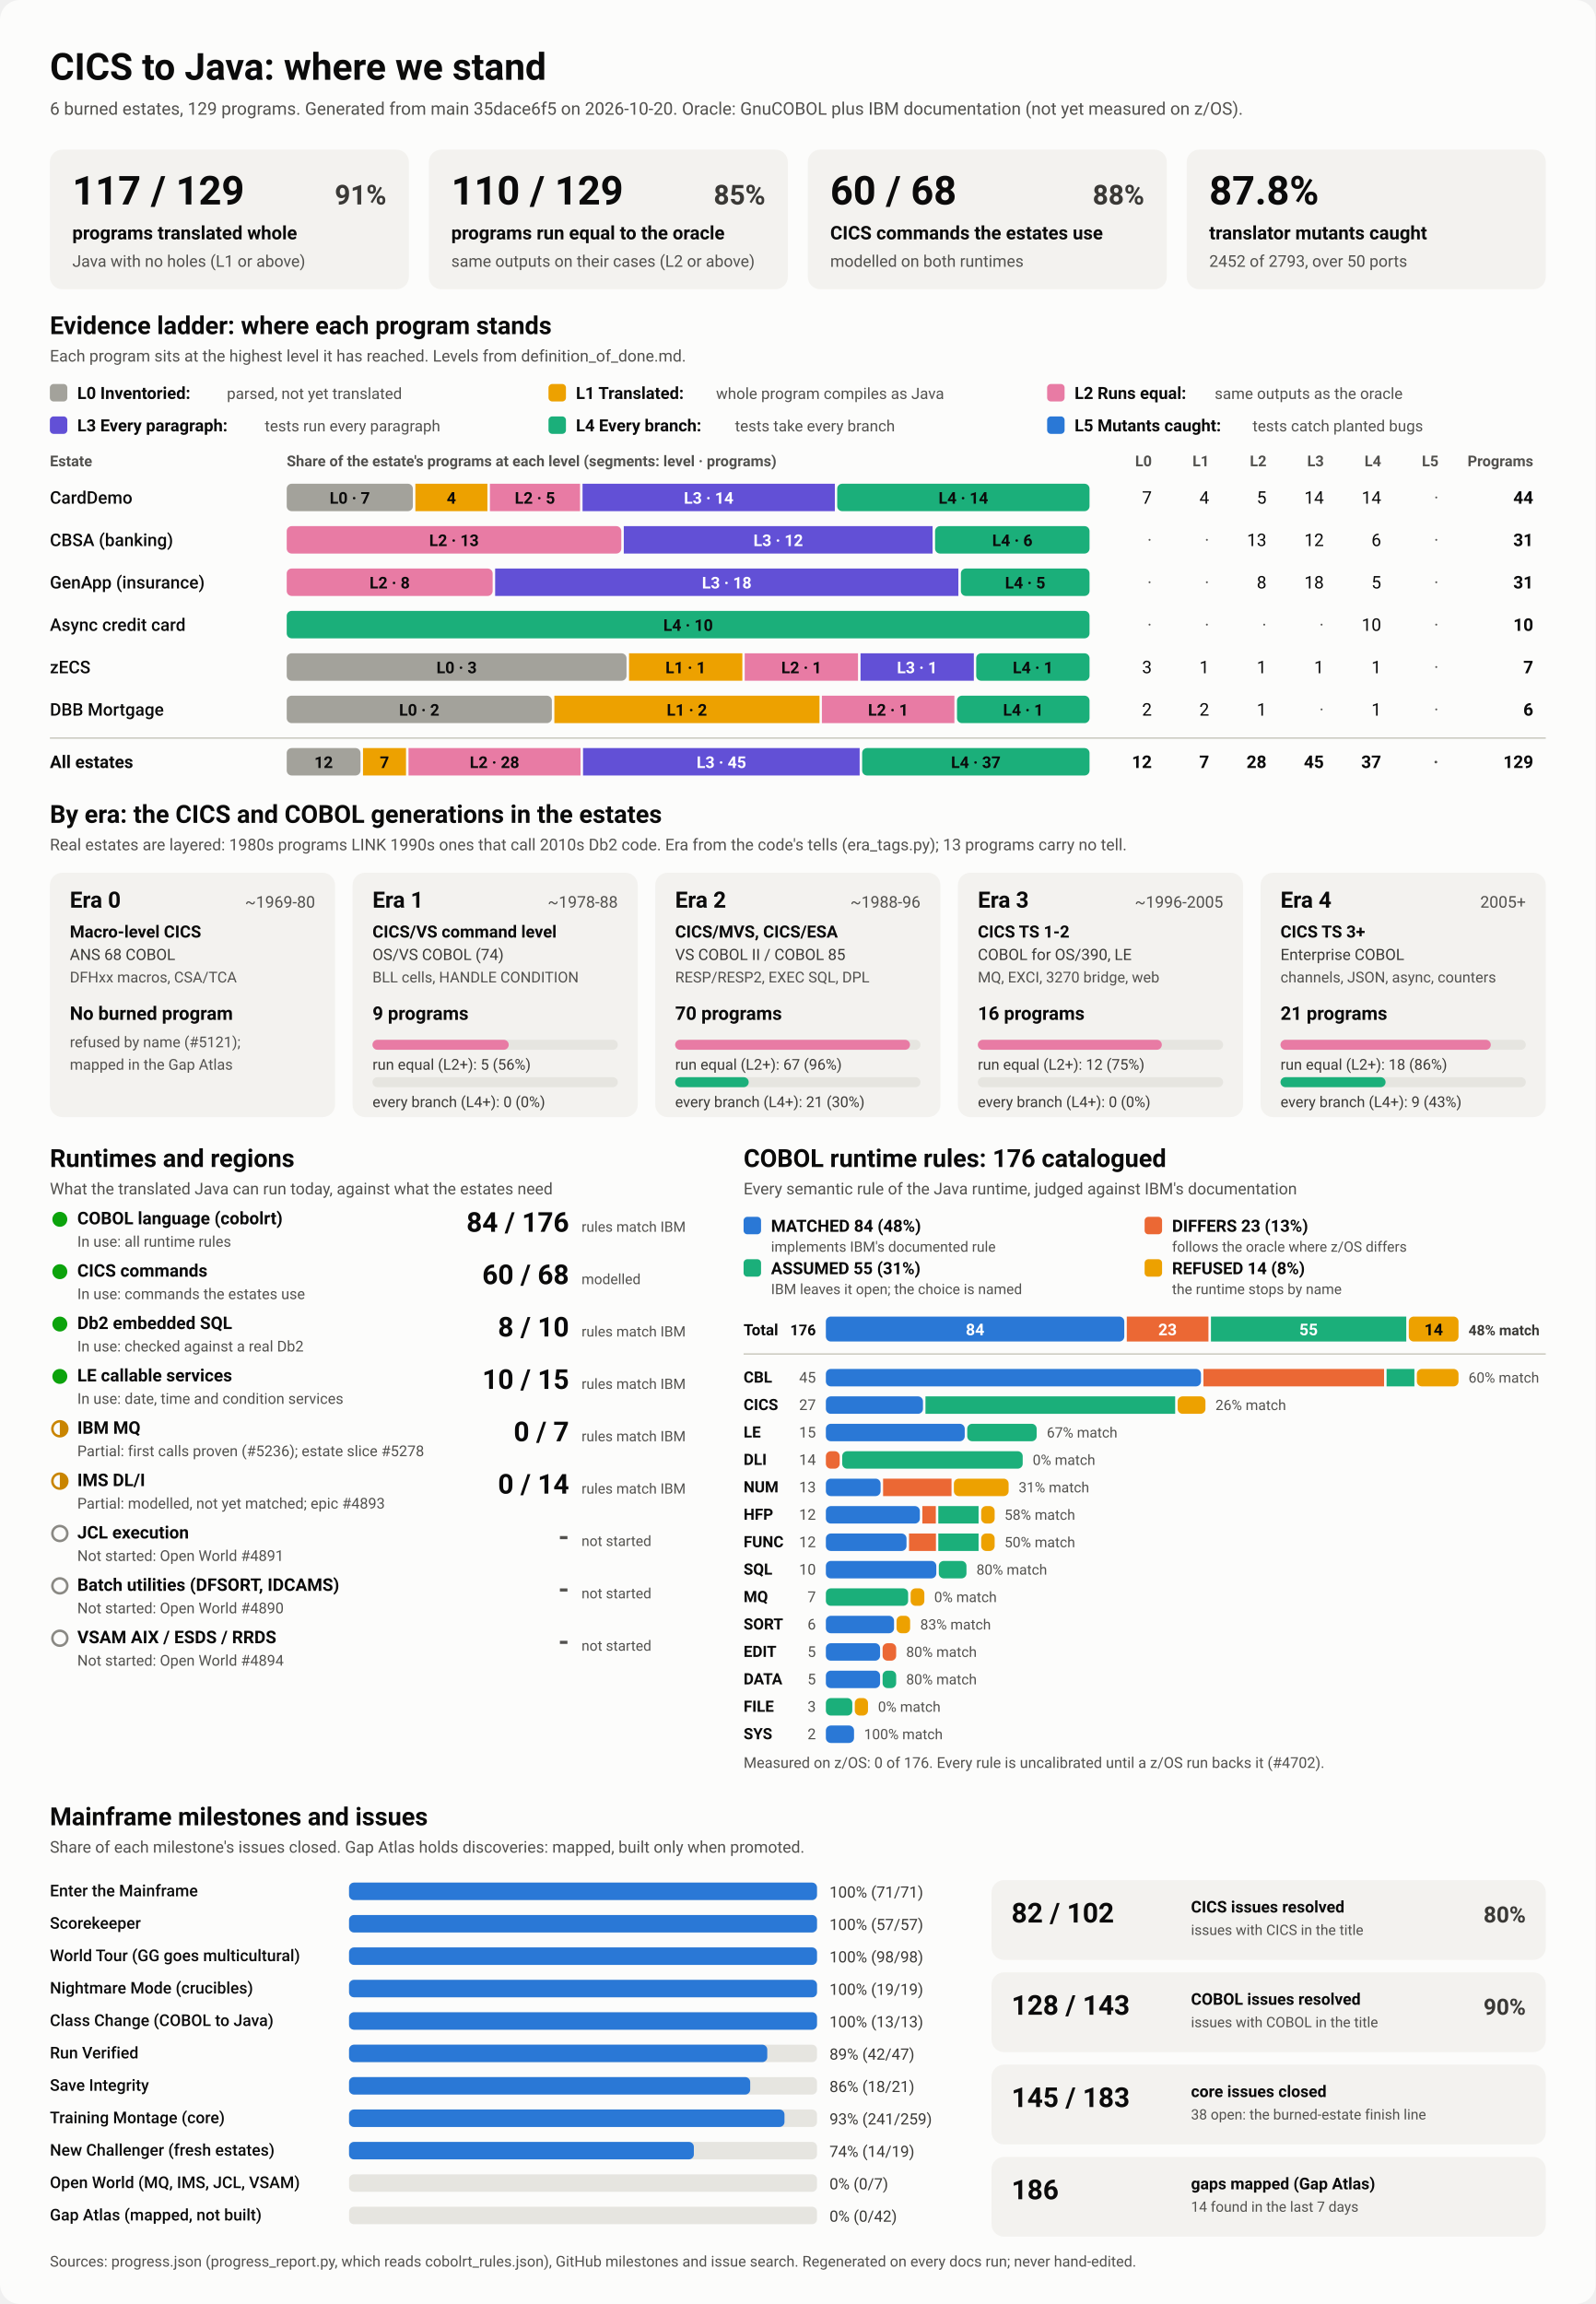
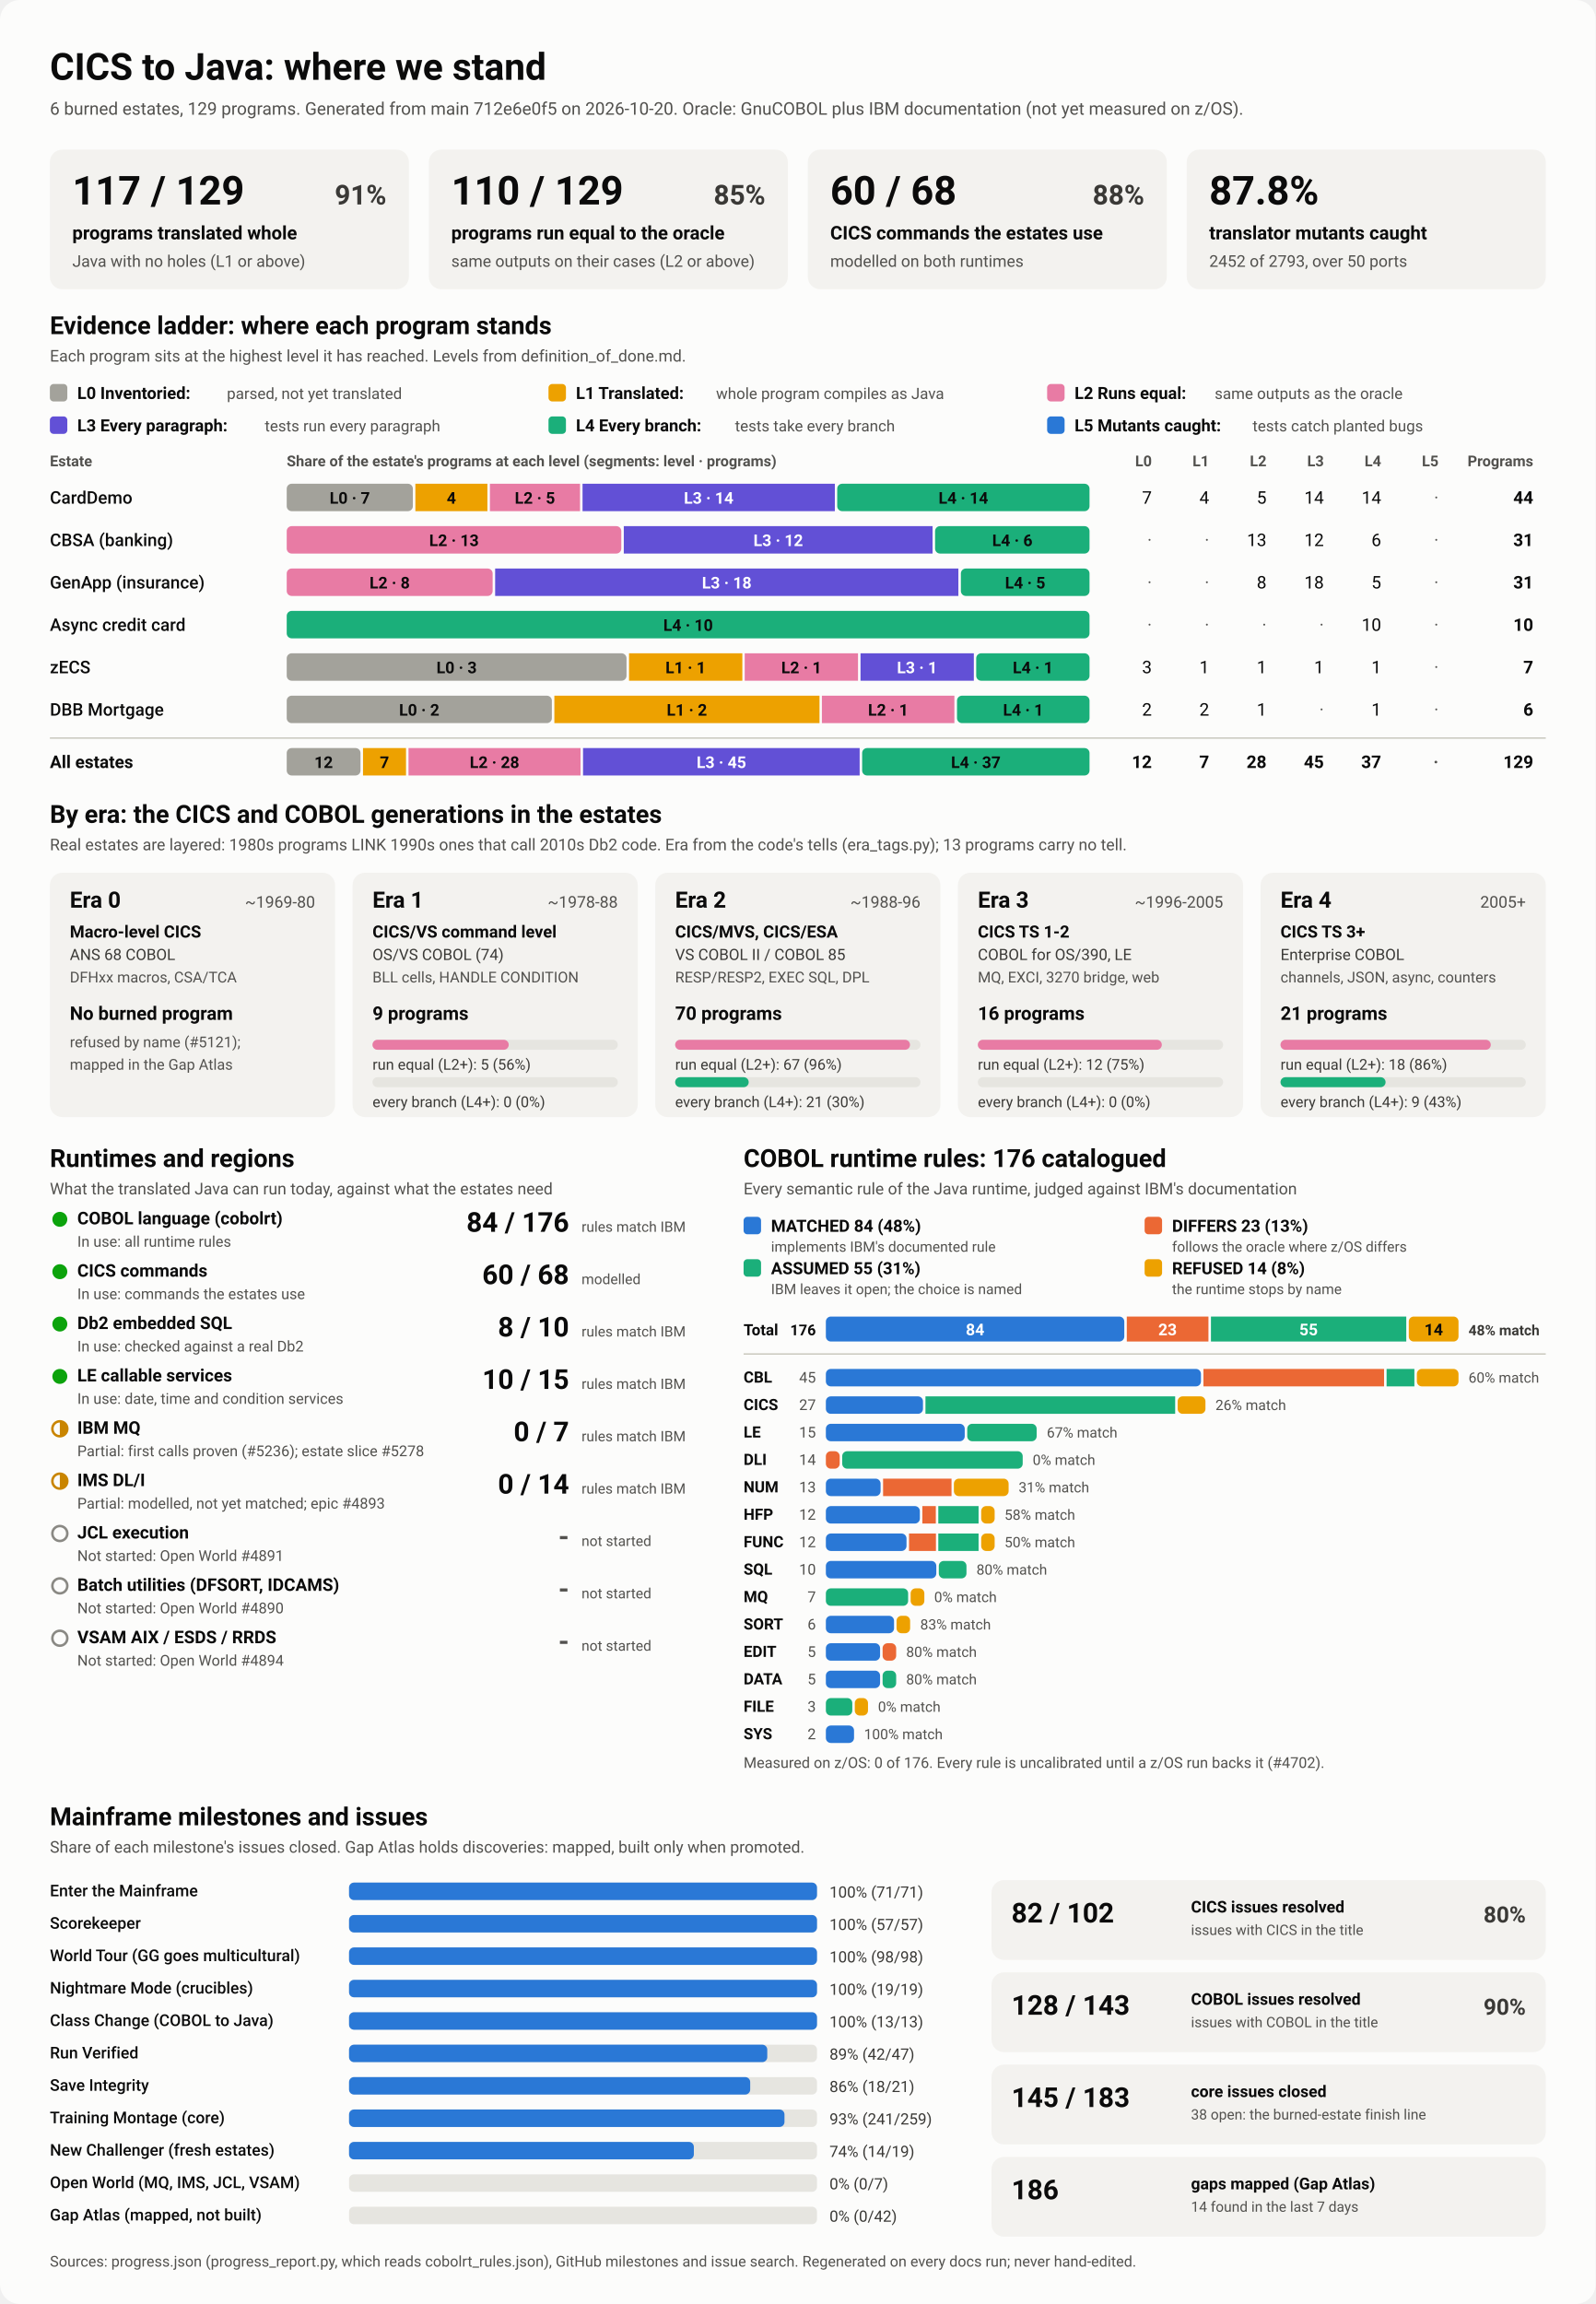
<svg xmlns="http://www.w3.org/2000/svg" viewBox="0 0 1280 1848" width="1280" height="1848" role="img" aria-labelledby="ttl">
  <style>
    svg { font-family: system-ui, -apple-system, 'Segoe UI', Roboto, Helvetica, Arial, sans-serif; }
    .bg { fill: #fcfcfb; }
    .card { fill: #f3f2ef; }
    .track { fill: #e6e5e0; }
    .rule { stroke: #c3c2b7; stroke-width: 1; }
    .t1 { fill: #0b0b0b; } .t2 { fill: #3a3936; } .t3 { fill: #52514e; }
    .on-dark { fill: #ffffff; } .on-light { fill: #0b0b0b; }
    .lv0 { fill: #a3a29b; } .lv1 { fill: #eda100; } .lv2 { fill: #e87ba4; } .lv3 { fill: #6250d6; } .lv4 { fill: #1baf7a; } .lv5 { fill: #2a78d6; } 
    .s0 { fill: #2a78d6; } .s1 { fill: #eb6834; } .s2 { fill: #1baf7a; } .s3 { fill: #eda100; } 
    .prog { fill: #2a78d6; }
    .st-good { fill: #0ca30c; } .st-warn { fill: none; stroke: #c98500; stroke-width: 2; }
    .st-warn-fill { fill: #c98500; } .st-none { fill: none; stroke: #8a8984; stroke-width: 2; }
    @media (prefers-color-scheme: dark) {
      .bg { fill: #1a1a19; } .card { fill: #242422; } .track { fill: #383835; } .rule { stroke: #52514e; }
      .t1 { fill: #f0efec; } .t2 { fill: #dddcd6; } .t3 { fill: #c3c2b7; }
      .on-light { fill: #0b0b0b; } .prog { fill: #3987e5; }
      .lv0 { fill: #6b6a64; } .lv1 { fill: #c98500; } .lv2 { fill: #d55181; } .lv3 { fill: #9085e9; } .lv4 { fill: #199e70; } .lv5 { fill: #3987e5; } 
      .s0 { fill: #3987e5; } .s1 { fill: #d95926; } .s2 { fill: #199e70; } .s3 { fill: #c98500; } 
    }
  </style>
  <rect class="bg" width="1280" height="1848" rx="16" />
  <text x="40.0" y="64.0" class="t1" font-size="30" font-weight="700" text-anchor="start">CICS to Java: where we stand</text>
-   <text x="40.0" y="92.0" class="t3" font-size="14" font-weight="400" text-anchor="start">6 burned estates, 129 programs. Generated from main 35dace6f5 on 2026-10-20. Oracle: GnuCOBOL plus IBM documentation (not yet measured on z/OS).</text>
+   <text x="40.0" y="92.0" class="t3" font-size="14" font-weight="400" text-anchor="start">6 burned estates, 129 programs. Generated from main 712e6e0f5 on 2026-10-20. Oracle: GnuCOBOL plus IBM documentation (not yet measured on z/OS).</text>
  <rect x="40.0" y="120.0" width="288.0" height="112.0" rx="10" class="card" />
  <text x="58.0" y="164.0" class="t1" font-size="32" font-weight="700" text-anchor="start">117 / 129</text>
  <text x="310.0" y="164.0" class="t2" font-size="22" font-weight="600" text-anchor="end">91%</text>
  <text x="58.0" y="192.0" class="t1" font-size="15" font-weight="600" text-anchor="start">programs translated whole</text>
  <text x="58.0" y="214.0" class="t3" font-size="13" font-weight="400" text-anchor="start">Java with no holes (L1 or above)</text>
  <rect x="344.0" y="120.0" width="288.0" height="112.0" rx="10" class="card" />
  <text x="362.0" y="164.0" class="t1" font-size="32" font-weight="700" text-anchor="start">110 / 129</text>
  <text x="614.0" y="164.0" class="t2" font-size="22" font-weight="600" text-anchor="end">85%</text>
  <text x="362.0" y="192.0" class="t1" font-size="15" font-weight="600" text-anchor="start">programs run equal to the oracle</text>
  <text x="362.0" y="214.0" class="t3" font-size="13" font-weight="400" text-anchor="start">same outputs on their cases (L2 or above)</text>
  <rect x="648.0" y="120.0" width="288.0" height="112.0" rx="10" class="card" />
  <text x="666.0" y="164.0" class="t1" font-size="32" font-weight="700" text-anchor="start">60 / 68</text>
  <text x="918.0" y="164.0" class="t2" font-size="22" font-weight="600" text-anchor="end">88%</text>
  <text x="666.0" y="192.0" class="t1" font-size="15" font-weight="600" text-anchor="start">CICS commands the estates use</text>
  <text x="666.0" y="214.0" class="t3" font-size="13" font-weight="400" text-anchor="start">modelled on both runtimes</text>
  <rect x="952.0" y="120.0" width="288.0" height="112.0" rx="10" class="card" />
  <text x="970.0" y="164.0" class="t1" font-size="32" font-weight="700" text-anchor="start">87.8%</text>
  <text x="970.0" y="192.0" class="t1" font-size="15" font-weight="600" text-anchor="start">translator mutants caught</text>
  <text x="970.0" y="214.0" class="t3" font-size="13" font-weight="400" text-anchor="start">2452 of 2793, over 50 ports</text>
  <text x="40.0" y="268.0" class="t1" font-size="20" font-weight="700" text-anchor="start">Evidence ladder: where each program stands</text>
  <text x="40.0" y="290.0" class="t3" font-size="13" font-weight="400" text-anchor="start">Each program sits at the highest level it has reached. Levels from definition_of_done.md.</text>
  <rect x="40.0" y="308.0" width="14.0" height="14.0" rx="3" class="lv0" />
  <text x="62.0" y="320.0" class="t1" font-size="13.5" font-weight="600" text-anchor="start">L0 Inventoried:</text>
  <text x="182.0" y="320.0" class="t3" font-size="12.5" font-weight="400" text-anchor="start">parsed, not yet translated</text>
  <rect x="440.0" y="308.0" width="14.0" height="14.0" rx="3" class="lv1" />
  <text x="462.0" y="320.0" class="t1" font-size="13.5" font-weight="600" text-anchor="start">L1 Translated:</text>
  <text x="574.4" y="320.0" class="t3" font-size="12.5" font-weight="400" text-anchor="start">whole program compiles as Java</text>
  <rect x="840.0" y="308.0" width="14.0" height="14.0" rx="3" class="lv2" />
  <text x="862.0" y="320.0" class="t1" font-size="13.5" font-weight="600" text-anchor="start">L2 Runs equal:</text>
  <text x="974.4" y="320.0" class="t3" font-size="12.5" font-weight="400" text-anchor="start">same outputs as the oracle</text>
  <rect x="40.0" y="334.0" width="14.0" height="14.0" rx="3" class="lv3" />
  <text x="62.0" y="346.0" class="t1" font-size="13.5" font-weight="600" text-anchor="start">L3 Every paragraph:</text>
  <text x="212.4" y="346.0" class="t3" font-size="12.5" font-weight="400" text-anchor="start">tests run every paragraph</text>
  <rect x="440.0" y="334.0" width="14.0" height="14.0" rx="3" class="lv4" />
  <text x="462.0" y="346.0" class="t1" font-size="13.5" font-weight="600" text-anchor="start">L4 Every branch:</text>
  <text x="589.6" y="346.0" class="t3" font-size="12.5" font-weight="400" text-anchor="start">tests take every branch</text>
  <rect x="840.0" y="334.0" width="14.0" height="14.0" rx="3" class="lv5" />
  <text x="862.0" y="346.0" class="t1" font-size="13.5" font-weight="600" text-anchor="start">L5 Mutants caught:</text>
  <text x="1004.8" y="346.0" class="t3" font-size="12.5" font-weight="400" text-anchor="start">tests catch planted bugs</text>
  <text x="40.0" y="374.0" class="t3" font-size="12" font-weight="600" text-anchor="start">Estate</text>
  <text x="230.0" y="374.0" class="t3" font-size="12" font-weight="600" text-anchor="start">Share of the estate's programs at each level (segments: level · programs)</text>
  <text x="924.0" y="374.0" class="t3" font-size="12" font-weight="600" text-anchor="end">L0</text>
  <text x="970.0" y="374.0" class="t3" font-size="12" font-weight="600" text-anchor="end">L1</text>
  <text x="1016.0" y="374.0" class="t3" font-size="12" font-weight="600" text-anchor="end">L2</text>
  <text x="1062.0" y="374.0" class="t3" font-size="12" font-weight="600" text-anchor="end">L3</text>
  <text x="1108.0" y="374.0" class="t3" font-size="12" font-weight="600" text-anchor="end">L4</text>
  <text x="1154.0" y="374.0" class="t3" font-size="12" font-weight="600" text-anchor="end">L5</text>
  <text x="1230.0" y="374.0" class="t3" font-size="12" font-weight="600" text-anchor="end">Programs</text>
  <text x="40.0" y="404.0" class="t1" font-size="14" font-weight="500" text-anchor="start">CardDemo</text>
  <rect x="230.0" y="388.0" width="101.2" height="22.0" rx="4" class="lv0" />
  <text x="280.6" y="404.0" class="on-light" font-size="13" font-weight="600" text-anchor="middle">L0 · 7</text>
  <rect x="333.2" y="388.0" width="57.8" height="22.0" rx="0" class="lv1" />
  <text x="362.1" y="404.0" class="on-light" font-size="13" font-weight="600" text-anchor="middle">4</text>
  <rect x="393.0" y="388.0" width="72.3" height="22.0" rx="0" class="lv2" />
  <text x="429.1" y="404.0" class="on-light" font-size="13" font-weight="600" text-anchor="middle">L2 · 5</text>
  <rect x="467.3" y="388.0" width="202.4" height="22.0" rx="0" class="lv3" />
  <text x="568.5" y="404.0" class="on-dark" font-size="13" font-weight="600" text-anchor="middle">L3 · 14</text>
  <rect x="671.6" y="388.0" width="202.4" height="22.0" rx="4" class="lv4" />
  <text x="772.8" y="404.0" class="on-light" font-size="13" font-weight="600" text-anchor="middle">L4 · 14</text>
  <text x="924.0" y="404.0" class="t1" font-size="14" font-weight="400" text-anchor="end">7</text>
  <text x="970.0" y="404.0" class="t1" font-size="14" font-weight="400" text-anchor="end">4</text>
  <text x="1016.0" y="404.0" class="t1" font-size="14" font-weight="400" text-anchor="end">5</text>
  <text x="1062.0" y="404.0" class="t1" font-size="14" font-weight="400" text-anchor="end">14</text>
  <text x="1108.0" y="404.0" class="t1" font-size="14" font-weight="400" text-anchor="end">14</text>
  <text x="1154.0" y="404.0" class="t3" font-size="14" font-weight="400" text-anchor="end">·</text>
  <text x="1230.0" y="404.0" class="t1" font-size="14" font-weight="700" text-anchor="end">44</text>
  <text x="40.0" y="438.0" class="t1" font-size="14" font-weight="500" text-anchor="start">CBSA (banking)</text>
  <rect x="230.0" y="422.0" width="268.4" height="22.0" rx="4" class="lv2" />
  <text x="364.2" y="438.0" class="on-light" font-size="13" font-weight="600" text-anchor="middle">L2 · 13</text>
  <rect x="500.4" y="422.0" width="247.7" height="22.0" rx="0" class="lv3" />
  <text x="624.3" y="438.0" class="on-dark" font-size="13" font-weight="600" text-anchor="middle">L3 · 12</text>
  <rect x="750.1" y="422.0" width="123.9" height="22.0" rx="4" class="lv4" />
  <text x="812.1" y="438.0" class="on-light" font-size="13" font-weight="600" text-anchor="middle">L4 · 6</text>
  <text x="924.0" y="438.0" class="t3" font-size="14" font-weight="400" text-anchor="end">·</text>
  <text x="970.0" y="438.0" class="t3" font-size="14" font-weight="400" text-anchor="end">·</text>
  <text x="1016.0" y="438.0" class="t1" font-size="14" font-weight="400" text-anchor="end">13</text>
  <text x="1062.0" y="438.0" class="t1" font-size="14" font-weight="400" text-anchor="end">12</text>
  <text x="1108.0" y="438.0" class="t1" font-size="14" font-weight="400" text-anchor="end">6</text>
  <text x="1154.0" y="438.0" class="t3" font-size="14" font-weight="400" text-anchor="end">·</text>
  <text x="1230.0" y="438.0" class="t1" font-size="14" font-weight="700" text-anchor="end">31</text>
  <text x="40.0" y="472.0" class="t1" font-size="14" font-weight="500" text-anchor="start">GenApp (insurance)</text>
  <rect x="230.0" y="456.0" width="165.2" height="22.0" rx="4" class="lv2" />
  <text x="312.6" y="472.0" class="on-light" font-size="13" font-weight="600" text-anchor="middle">L2 · 8</text>
  <rect x="397.2" y="456.0" width="371.6" height="22.0" rx="0" class="lv3" />
  <text x="583.0" y="472.0" class="on-dark" font-size="13" font-weight="600" text-anchor="middle">L3 · 18</text>
  <rect x="770.8" y="456.0" width="103.2" height="22.0" rx="4" class="lv4" />
  <text x="822.4" y="472.0" class="on-light" font-size="13" font-weight="600" text-anchor="middle">L4 · 5</text>
  <text x="924.0" y="472.0" class="t3" font-size="14" font-weight="400" text-anchor="end">·</text>
  <text x="970.0" y="472.0" class="t3" font-size="14" font-weight="400" text-anchor="end">·</text>
  <text x="1016.0" y="472.0" class="t1" font-size="14" font-weight="400" text-anchor="end">8</text>
  <text x="1062.0" y="472.0" class="t1" font-size="14" font-weight="400" text-anchor="end">18</text>
  <text x="1108.0" y="472.0" class="t1" font-size="14" font-weight="400" text-anchor="end">5</text>
  <text x="1154.0" y="472.0" class="t3" font-size="14" font-weight="400" text-anchor="end">·</text>
  <text x="1230.0" y="472.0" class="t1" font-size="14" font-weight="700" text-anchor="end">31</text>
  <text x="40.0" y="506.0" class="t1" font-size="14" font-weight="500" text-anchor="start">Async credit card</text>
  <rect x="230.0" y="490.0" width="644.0" height="22.0" rx="4" class="lv4" />
  <text x="552.0" y="506.0" class="on-light" font-size="13" font-weight="600" text-anchor="middle">L4 · 10</text>
  <text x="924.0" y="506.0" class="t3" font-size="14" font-weight="400" text-anchor="end">·</text>
  <text x="970.0" y="506.0" class="t3" font-size="14" font-weight="400" text-anchor="end">·</text>
  <text x="1016.0" y="506.0" class="t3" font-size="14" font-weight="400" text-anchor="end">·</text>
  <text x="1062.0" y="506.0" class="t3" font-size="14" font-weight="400" text-anchor="end">·</text>
  <text x="1108.0" y="506.0" class="t1" font-size="14" font-weight="400" text-anchor="end">10</text>
  <text x="1154.0" y="506.0" class="t3" font-size="14" font-weight="400" text-anchor="end">·</text>
  <text x="1230.0" y="506.0" class="t1" font-size="14" font-weight="700" text-anchor="end">10</text>
  <text x="40.0" y="540.0" class="t1" font-size="14" font-weight="500" text-anchor="start">zECS</text>
  <rect x="230.0" y="524.0" width="272.6" height="22.0" rx="4" class="lv0" />
  <text x="366.3" y="540.0" class="on-light" font-size="13" font-weight="600" text-anchor="middle">L0 · 3</text>
  <rect x="504.6" y="524.0" width="90.9" height="22.0" rx="0" class="lv1" />
  <text x="550.0" y="540.0" class="on-light" font-size="13" font-weight="600" text-anchor="middle">L1 · 1</text>
  <rect x="597.4" y="524.0" width="90.9" height="22.0" rx="0" class="lv2" />
  <text x="642.9" y="540.0" class="on-light" font-size="13" font-weight="600" text-anchor="middle">L2 · 1</text>
  <rect x="690.3" y="524.0" width="90.9" height="22.0" rx="0" class="lv3" />
  <text x="735.7" y="540.0" class="on-dark" font-size="13" font-weight="600" text-anchor="middle">L3 · 1</text>
  <rect x="783.1" y="524.0" width="90.9" height="22.0" rx="4" class="lv4" />
  <text x="828.6" y="540.0" class="on-light" font-size="13" font-weight="600" text-anchor="middle">L4 · 1</text>
  <text x="924.0" y="540.0" class="t1" font-size="14" font-weight="400" text-anchor="end">3</text>
  <text x="970.0" y="540.0" class="t1" font-size="14" font-weight="400" text-anchor="end">1</text>
  <text x="1016.0" y="540.0" class="t1" font-size="14" font-weight="400" text-anchor="end">1</text>
  <text x="1062.0" y="540.0" class="t1" font-size="14" font-weight="400" text-anchor="end">1</text>
  <text x="1108.0" y="540.0" class="t1" font-size="14" font-weight="400" text-anchor="end">1</text>
  <text x="1154.0" y="540.0" class="t3" font-size="14" font-weight="400" text-anchor="end">·</text>
  <text x="1230.0" y="540.0" class="t1" font-size="14" font-weight="700" text-anchor="end">7</text>
  <text x="40.0" y="574.0" class="t1" font-size="14" font-weight="500" text-anchor="start">DBB Mortgage</text>
  <rect x="230.0" y="558.0" width="212.7" height="22.0" rx="4" class="lv0" />
  <text x="336.3" y="574.0" class="on-light" font-size="13" font-weight="600" text-anchor="middle">L0 · 2</text>
  <rect x="444.7" y="558.0" width="212.7" height="22.0" rx="0" class="lv1" />
  <text x="551.0" y="574.0" class="on-light" font-size="13" font-weight="600" text-anchor="middle">L1 · 2</text>
  <rect x="659.3" y="558.0" width="106.3" height="22.0" rx="0" class="lv2" />
  <text x="712.5" y="574.0" class="on-light" font-size="13" font-weight="600" text-anchor="middle">L2 · 1</text>
  <rect x="767.7" y="558.0" width="106.3" height="22.0" rx="4" class="lv4" />
  <text x="820.8" y="574.0" class="on-light" font-size="13" font-weight="600" text-anchor="middle">L4 · 1</text>
  <text x="924.0" y="574.0" class="t1" font-size="14" font-weight="400" text-anchor="end">2</text>
  <text x="970.0" y="574.0" class="t1" font-size="14" font-weight="400" text-anchor="end">2</text>
  <text x="1016.0" y="574.0" class="t1" font-size="14" font-weight="400" text-anchor="end">1</text>
  <text x="1062.0" y="574.0" class="t3" font-size="14" font-weight="400" text-anchor="end">·</text>
  <text x="1108.0" y="574.0" class="t1" font-size="14" font-weight="400" text-anchor="end">1</text>
  <text x="1154.0" y="574.0" class="t3" font-size="14" font-weight="400" text-anchor="end">·</text>
  <text x="1230.0" y="574.0" class="t1" font-size="14" font-weight="700" text-anchor="end">6</text>
  <line x1="40" x2="1240" y1="592" y2="592" class="rule" />
  <text x="40.0" y="616.0" class="t1" font-size="14" font-weight="700" text-anchor="start">All estates</text>
  <rect x="230.0" y="600.0" width="59.2" height="22.0" rx="4" class="lv0" />
  <text x="259.6" y="616.0" class="on-light" font-size="13" font-weight="600" text-anchor="middle">12</text>
  <rect x="291.2" y="600.0" width="34.5" height="22.0" rx="0" class="lv1" />
  <text x="308.4" y="616.0" class="on-light" font-size="13" font-weight="600" text-anchor="middle">7</text>
  <rect x="327.7" y="600.0" width="138.0" height="22.0" rx="0" class="lv2" />
  <text x="396.7" y="616.0" class="on-light" font-size="13" font-weight="600" text-anchor="middle">L2 · 28</text>
  <rect x="467.7" y="600.0" width="221.9" height="22.0" rx="0" class="lv3" />
  <text x="578.7" y="616.0" class="on-dark" font-size="13" font-weight="600" text-anchor="middle">L3 · 45</text>
  <rect x="691.6" y="600.0" width="182.4" height="22.0" rx="4" class="lv4" />
  <text x="782.8" y="616.0" class="on-light" font-size="13" font-weight="600" text-anchor="middle">L4 · 37</text>
  <text x="924.0" y="616.0" class="t1" font-size="14" font-weight="700" text-anchor="end">12</text>
  <text x="970.0" y="616.0" class="t1" font-size="14" font-weight="700" text-anchor="end">7</text>
  <text x="1016.0" y="616.0" class="t1" font-size="14" font-weight="700" text-anchor="end">28</text>
  <text x="1062.0" y="616.0" class="t1" font-size="14" font-weight="700" text-anchor="end">45</text>
  <text x="1108.0" y="616.0" class="t1" font-size="14" font-weight="700" text-anchor="end">37</text>
  <text x="1154.0" y="616.0" class="t3" font-size="14" font-weight="700" text-anchor="end">·</text>
  <text x="1230.0" y="616.0" class="t1" font-size="14" font-weight="700" text-anchor="end">129</text>
  <text x="40.0" y="660.0" class="t1" font-size="20" font-weight="700" text-anchor="start">By era: the CICS and COBOL generations in the estates</text>
  <text x="40.0" y="682.0" class="t3" font-size="13" font-weight="400" text-anchor="start">Real estates are layered: 1980s programs LINK 1990s ones that call 2010s Db2 code. Era from the code's tells (era_tags.py); 13 programs carry no tell.</text>
  <rect x="40.0" y="700.0" width="228.8" height="196.0" rx="10" class="card" />
  <text x="56.0" y="728.0" class="t1" font-size="18" font-weight="700" text-anchor="start">Era 0</text>
  <text x="252.8" y="728.0" class="t3" font-size="13" font-weight="400" text-anchor="end">~1969-80</text>
  <text x="56.0" y="752.0" class="t1" font-size="13.5" font-weight="600" text-anchor="start">Macro-level CICS</text>
  <text x="56.0" y="770.0" class="t2" font-size="12.5" font-weight="400" text-anchor="start">ANS 68 COBOL</text>
  <text x="56.0" y="788.0" class="t3" font-size="12" font-weight="400" text-anchor="start">DFHxx macros, CSA/TCA</text>
  <text x="56.0" y="818.0" class="t1" font-size="15" font-weight="700" text-anchor="start">No burned program</text>
  <text x="56.0" y="840.0" class="t3" font-size="12" font-weight="400" text-anchor="start">refused by name (#5121);</text>
  <text x="56.0" y="858.0" class="t3" font-size="12" font-weight="400" text-anchor="start">mapped in the Gap Atlas</text>
  <rect x="282.8" y="700.0" width="228.8" height="196.0" rx="10" class="card" />
  <text x="298.8" y="728.0" class="t1" font-size="18" font-weight="700" text-anchor="start">Era 1</text>
  <text x="495.6" y="728.0" class="t3" font-size="13" font-weight="400" text-anchor="end">~1978-88</text>
  <text x="298.8" y="752.0" class="t1" font-size="13.5" font-weight="600" text-anchor="start">CICS/VS command level</text>
  <text x="298.8" y="770.0" class="t2" font-size="12.5" font-weight="400" text-anchor="start">OS/VS COBOL (74)</text>
  <text x="298.8" y="788.0" class="t3" font-size="12" font-weight="400" text-anchor="start">BLL cells, HANDLE CONDITION</text>
  <text x="298.8" y="818.0" class="t1" font-size="15" font-weight="700" text-anchor="start">9 programs</text>
  <rect x="298.8" y="834.0" width="196.8" height="8.0" rx="4" class="track" />
  <rect x="298.8" y="834.0" width="109.3" height="8.0" rx="4" class="lv2" />
  <text x="298.8" y="858.0" class="t2" font-size="12" font-weight="400" text-anchor="start">run equal (L2+): 5 (56%)</text>
  <rect x="298.8" y="864.0" width="196.8" height="8.0" rx="4" class="track" />
  <text x="298.8" y="888.0" class="t2" font-size="12" font-weight="400" text-anchor="start">every branch (L4+): 0 (0%)</text>
  <rect x="525.6" y="700.0" width="228.8" height="196.0" rx="10" class="card" />
  <text x="541.6" y="728.0" class="t1" font-size="18" font-weight="700" text-anchor="start">Era 2</text>
  <text x="738.4" y="728.0" class="t3" font-size="13" font-weight="400" text-anchor="end">~1988-96</text>
  <text x="541.6" y="752.0" class="t1" font-size="13.5" font-weight="600" text-anchor="start">CICS/MVS, CICS/ESA</text>
  <text x="541.6" y="770.0" class="t2" font-size="12.5" font-weight="400" text-anchor="start">VS COBOL II / COBOL 85</text>
  <text x="541.6" y="788.0" class="t3" font-size="12" font-weight="400" text-anchor="start">RESP/RESP2, EXEC SQL, DPL</text>
  <text x="541.6" y="818.0" class="t1" font-size="15" font-weight="700" text-anchor="start">70 programs</text>
  <rect x="541.6" y="834.0" width="196.8" height="8.0" rx="4" class="track" />
  <rect x="541.6" y="834.0" width="188.4" height="8.0" rx="4" class="lv2" />
  <text x="541.6" y="858.0" class="t2" font-size="12" font-weight="400" text-anchor="start">run equal (L2+): 67 (96%)</text>
  <rect x="541.6" y="864.0" width="196.8" height="8.0" rx="4" class="track" />
  <rect x="541.6" y="864.0" width="59.0" height="8.0" rx="4" class="lv4" />
  <text x="541.6" y="888.0" class="t2" font-size="12" font-weight="400" text-anchor="start">every branch (L4+): 21 (30%)</text>
  <rect x="768.4" y="700.0" width="228.8" height="196.0" rx="10" class="card" />
  <text x="784.4" y="728.0" class="t1" font-size="18" font-weight="700" text-anchor="start">Era 3</text>
  <text x="981.2" y="728.0" class="t3" font-size="13" font-weight="400" text-anchor="end">~1996-2005</text>
  <text x="784.4" y="752.0" class="t1" font-size="13.5" font-weight="600" text-anchor="start">CICS TS 1-2</text>
  <text x="784.4" y="770.0" class="t2" font-size="12.5" font-weight="400" text-anchor="start">COBOL for OS/390, LE</text>
  <text x="784.4" y="788.0" class="t3" font-size="12" font-weight="400" text-anchor="start">MQ, EXCI, 3270 bridge, web</text>
  <text x="784.4" y="818.0" class="t1" font-size="15" font-weight="700" text-anchor="start">16 programs</text>
  <rect x="784.4" y="834.0" width="196.8" height="8.0" rx="4" class="track" />
  <rect x="784.4" y="834.0" width="147.6" height="8.0" rx="4" class="lv2" />
  <text x="784.4" y="858.0" class="t2" font-size="12" font-weight="400" text-anchor="start">run equal (L2+): 12 (75%)</text>
  <rect x="784.4" y="864.0" width="196.8" height="8.0" rx="4" class="track" />
  <text x="784.4" y="888.0" class="t2" font-size="12" font-weight="400" text-anchor="start">every branch (L4+): 0 (0%)</text>
  <rect x="1011.2" y="700.0" width="228.8" height="196.0" rx="10" class="card" />
  <text x="1027.2" y="728.0" class="t1" font-size="18" font-weight="700" text-anchor="start">Era 4</text>
  <text x="1224.0" y="728.0" class="t3" font-size="13" font-weight="400" text-anchor="end">2005+</text>
  <text x="1027.2" y="752.0" class="t1" font-size="13.5" font-weight="600" text-anchor="start">CICS TS 3+</text>
  <text x="1027.2" y="770.0" class="t2" font-size="12.5" font-weight="400" text-anchor="start">Enterprise COBOL</text>
  <text x="1027.2" y="788.0" class="t3" font-size="12" font-weight="400" text-anchor="start">channels, JSON, async, counters</text>
  <text x="1027.2" y="818.0" class="t1" font-size="15" font-weight="700" text-anchor="start">21 programs</text>
  <rect x="1027.2" y="834.0" width="196.8" height="8.0" rx="4" class="track" />
  <rect x="1027.2" y="834.0" width="168.7" height="8.0" rx="4" class="lv2" />
  <text x="1027.2" y="858.0" class="t2" font-size="12" font-weight="400" text-anchor="start">run equal (L2+): 18 (86%)</text>
  <rect x="1027.2" y="864.0" width="196.8" height="8.0" rx="4" class="track" />
  <rect x="1027.2" y="864.0" width="84.3" height="8.0" rx="4" class="lv4" />
  <text x="1027.2" y="888.0" class="t2" font-size="12" font-weight="400" text-anchor="start">every branch (L4+): 9 (43%)</text>
  <text x="40.0" y="936.0" class="t1" font-size="20" font-weight="700" text-anchor="start">Runtimes and regions</text>
  <text x="40.0" y="958.0" class="t3" font-size="13" font-weight="400" text-anchor="start">What the translated Java can run today, against what the estates need</text>
  <circle cx="48" cy="978" r="6" class="st-good" />
  <text x="62.0" y="982.0" class="t1" font-size="14" font-weight="600" text-anchor="start">COBOL language (cobolrt)</text>
  <text x="62.0" y="1000.0" class="t3" font-size="12" font-weight="400" text-anchor="start">In use: all runtime rules</text>
  <text x="456.5" y="988.0" class="t1" font-size="22" font-weight="700" text-anchor="end">84 / 176</text>
  <text x="466.5" y="988.0" class="t3" font-size="11.5" font-weight="400" text-anchor="start">rules match IBM</text>
  <circle cx="48" cy="1020" r="6" class="st-good" />
  <text x="62.0" y="1024.0" class="t1" font-size="14" font-weight="600" text-anchor="start">CICS commands</text>
  <text x="62.0" y="1042.0" class="t3" font-size="12" font-weight="400" text-anchor="start">In use: commands the estates use</text>
  <text x="456.5" y="1030.0" class="t1" font-size="22" font-weight="700" text-anchor="end">60 / 68</text>
  <text x="466.5" y="1030.0" class="t3" font-size="11.5" font-weight="400" text-anchor="start">modelled</text>
  <circle cx="48" cy="1062" r="6" class="st-good" />
  <text x="62.0" y="1066.0" class="t1" font-size="14" font-weight="600" text-anchor="start">Db2 embedded SQL</text>
  <text x="62.0" y="1084.0" class="t3" font-size="12" font-weight="400" text-anchor="start">In use: checked against a real Db2</text>
  <text x="456.5" y="1072.0" class="t1" font-size="22" font-weight="700" text-anchor="end">8 / 10</text>
  <text x="466.5" y="1072.0" class="t3" font-size="11.5" font-weight="400" text-anchor="start">rules match IBM</text>
  <circle cx="48" cy="1104" r="6" class="st-good" />
  <text x="62.0" y="1108.0" class="t1" font-size="14" font-weight="600" text-anchor="start">LE callable services</text>
  <text x="62.0" y="1126.0" class="t3" font-size="12" font-weight="400" text-anchor="start">In use: date, time and condition services</text>
  <text x="456.5" y="1114.0" class="t1" font-size="22" font-weight="700" text-anchor="end">10 / 15</text>
  <text x="466.5" y="1114.0" class="t3" font-size="11.5" font-weight="400" text-anchor="start">rules match IBM</text>
  <circle cx="48" cy="1146" r="6" class="st-warn" />
  <path d="M 48 1140 A 6 6 0 0 1 48 1152 Z" class="st-warn-fill" />
  <text x="62.0" y="1150.0" class="t1" font-size="14" font-weight="600" text-anchor="start">IBM MQ</text>
  <text x="62.0" y="1168.0" class="t3" font-size="12" font-weight="400" text-anchor="start">Partial: first calls proven (#5236); estate slice #5278</text>
  <text x="456.5" y="1156.0" class="t1" font-size="22" font-weight="700" text-anchor="end">0 / 7</text>
  <text x="466.5" y="1156.0" class="t3" font-size="11.5" font-weight="400" text-anchor="start">rules match IBM</text>
  <circle cx="48" cy="1188" r="6" class="st-warn" />
  <path d="M 48 1182 A 6 6 0 0 1 48 1194 Z" class="st-warn-fill" />
  <text x="62.0" y="1192.0" class="t1" font-size="14" font-weight="600" text-anchor="start">IMS DL/I</text>
  <text x="62.0" y="1210.0" class="t3" font-size="12" font-weight="400" text-anchor="start">Partial: modelled, not yet matched; epic #4893</text>
  <text x="456.5" y="1198.0" class="t1" font-size="22" font-weight="700" text-anchor="end">0 / 14</text>
  <text x="466.5" y="1198.0" class="t3" font-size="11.5" font-weight="400" text-anchor="start">rules match IBM</text>
  <circle cx="48" cy="1230" r="6" class="st-none" />
  <text x="62.0" y="1234.0" class="t1" font-size="14" font-weight="600" text-anchor="start">JCL execution</text>
  <text x="62.0" y="1252.0" class="t3" font-size="12" font-weight="400" text-anchor="start">Not started: Open World #4891</text>
  <text x="456.5" y="1240.0" class="t3" font-size="22" font-weight="700" text-anchor="end">-</text>
  <text x="466.5" y="1240.0" class="t3" font-size="11.5" font-weight="400" text-anchor="start">not started</text>
  <circle cx="48" cy="1272" r="6" class="st-none" />
  <text x="62.0" y="1276.0" class="t1" font-size="14" font-weight="600" text-anchor="start">Batch utilities (DFSORT, IDCAMS)</text>
  <text x="62.0" y="1294.0" class="t3" font-size="12" font-weight="400" text-anchor="start">Not started: Open World #4890</text>
  <text x="456.5" y="1282.0" class="t3" font-size="22" font-weight="700" text-anchor="end">-</text>
  <text x="466.5" y="1282.0" class="t3" font-size="11.5" font-weight="400" text-anchor="start">not started</text>
  <circle cx="48" cy="1314" r="6" class="st-none" />
  <text x="62.0" y="1318.0" class="t1" font-size="14" font-weight="600" text-anchor="start">VSAM AIX / ESDS / RRDS</text>
  <text x="62.0" y="1336.0" class="t3" font-size="12" font-weight="400" text-anchor="start">Not started: Open World #4894</text>
  <text x="456.5" y="1324.0" class="t3" font-size="22" font-weight="700" text-anchor="end">-</text>
  <text x="466.5" y="1324.0" class="t3" font-size="11.5" font-weight="400" text-anchor="start">not started</text>
  <text x="596.5" y="936.0" class="t1" font-size="20" font-weight="700" text-anchor="start">COBOL runtime rules: 176 catalogued</text>
  <text x="596.5" y="958.0" class="t3" font-size="13" font-weight="400" text-anchor="start">Every semantic rule of the Java runtime, judged against IBM's documentation</text>
  <rect x="596.5" y="976.0" width="14.0" height="14.0" rx="3" class="s0" />
  <text x="618.5" y="988.0" class="t1" font-size="13.5" font-weight="600" text-anchor="start">MATCHED  84 (48%)</text>
  <text x="618.5" y="1004.0" class="t3" font-size="11.5" font-weight="400" text-anchor="start">implements IBM's documented rule</text>
  <rect x="918.2" y="976.0" width="14.0" height="14.0" rx="3" class="s1" />
  <text x="940.2" y="988.0" class="t1" font-size="13.5" font-weight="600" text-anchor="start">DIFFERS  23 (13%)</text>
  <text x="940.2" y="1004.0" class="t3" font-size="11.5" font-weight="400" text-anchor="start">follows the oracle where z/OS differs</text>
  <rect x="596.5" y="1010.0" width="14.0" height="14.0" rx="3" class="s2" />
  <text x="618.5" y="1022.0" class="t1" font-size="13.5" font-weight="600" text-anchor="start">ASSUMED  55 (31%)</text>
  <text x="618.5" y="1038.0" class="t3" font-size="11.5" font-weight="400" text-anchor="start">IBM leaves it open; the choice is named</text>
  <rect x="918.2" y="1010.0" width="14.0" height="14.0" rx="3" class="s3" />
  <text x="940.2" y="1022.0" class="t1" font-size="13.5" font-weight="600" text-anchor="start">REFUSED  14 (8%)</text>
  <text x="940.2" y="1038.0" class="t3" font-size="11.5" font-weight="400" text-anchor="start">the runtime stops by name</text>
  <text x="596.5" y="1071.0" class="t1" font-size="12.5" font-weight="700" text-anchor="start">Total</text>
  <text x="654.5" y="1071.0" class="t1" font-size="12" font-weight="700" text-anchor="end">176</text>
  <rect x="662.5" y="1056.0" width="239.4" height="20.0" rx="4" class="s0" />
  <text x="782.2" y="1071.0" class="on-dark" font-size="13" font-weight="600" text-anchor="middle">84</text>
  <rect x="903.9" y="1056.0" width="65.5" height="20.0" rx="0" class="s1" />
  <text x="936.6" y="1071.0" class="on-dark" font-size="13" font-weight="600" text-anchor="middle">23</text>
  <rect x="971.4" y="1056.0" width="156.7" height="20.0" rx="0" class="s2" />
  <text x="1049.7" y="1071.0" class="on-dark" font-size="13" font-weight="600" text-anchor="middle">55</text>
  <rect x="1130.1" y="1056.0" width="39.9" height="20.0" rx="4" class="s3" />
  <text x="1150.1" y="1071.0" class="on-light" font-size="13" font-weight="600" text-anchor="middle">14</text>
  <text x="1178.0" y="1071.0" class="t2" font-size="11.5" font-weight="600" text-anchor="start">48% match</text>
  <line x1="596.5" x2="1240.0" y1="1086" y2="1086" class="rule" />
  <text x="596.5" y="1109.0" class="t1" font-size="12.5" font-weight="600" text-anchor="start">CBL</text>
  <text x="654.5" y="1109.0" class="t3" font-size="12" font-weight="400" text-anchor="end">45</text>
  <rect x="662.5" y="1098.0" width="300.9" height="14.0" rx="4" class="s0" />
  <rect x="965.4" y="1098.0" width="144.9" height="14.0" rx="0" class="s1" />
  <rect x="1112.3" y="1098.0" width="22.3" height="14.0" rx="0" class="s2" />
  <rect x="1136.6" y="1098.0" width="33.4" height="14.0" rx="4" class="s3" />
  <text x="1178.0" y="1109.0" class="t3" font-size="11.5" font-weight="400" text-anchor="start">60% match</text>
  <text x="596.5" y="1131.0" class="t1" font-size="12.5" font-weight="600" text-anchor="start">CICS</text>
  <text x="654.5" y="1131.0" class="t3" font-size="12" font-weight="400" text-anchor="end">27</text>
  <rect x="662.5" y="1120.0" width="77.9" height="14.0" rx="4" class="s0" />
  <rect x="742.4" y="1120.0" width="200.3" height="14.0" rx="0" class="s2" />
  <rect x="944.7" y="1120.0" width="22.3" height="14.0" rx="4" class="s3" />
  <text x="975.0" y="1131.0" class="t3" font-size="11.5" font-weight="400" text-anchor="start">26% match</text>
  <text x="596.5" y="1153.0" class="t1" font-size="12.5" font-weight="600" text-anchor="start">LE</text>
  <text x="654.5" y="1153.0" class="t3" font-size="12" font-weight="400" text-anchor="end">15</text>
  <rect x="662.5" y="1142.0" width="111.4" height="14.0" rx="4" class="s0" />
  <rect x="775.9" y="1142.0" width="55.7" height="14.0" rx="4" class="s2" />
  <text x="839.7" y="1153.0" class="t3" font-size="11.5" font-weight="400" text-anchor="start">67% match</text>
  <text x="596.5" y="1175.0" class="t1" font-size="12.5" font-weight="600" text-anchor="start">DLI</text>
  <text x="654.5" y="1175.0" class="t3" font-size="12" font-weight="400" text-anchor="end">14</text>
  <rect x="662.5" y="1164.0" width="11.1" height="14.0" rx="4" class="s1" />
  <rect x="675.6" y="1164.0" width="144.8" height="14.0" rx="4" class="s2" />
  <text x="828.4" y="1175.0" class="t3" font-size="11.5" font-weight="400" text-anchor="start">0% match</text>
  <text x="596.5" y="1197.0" class="t1" font-size="12.5" font-weight="600" text-anchor="start">NUM</text>
  <text x="654.5" y="1197.0" class="t3" font-size="12" font-weight="400" text-anchor="end">13</text>
  <rect x="662.5" y="1186.0" width="43.9" height="14.0" rx="4" class="s0" />
  <rect x="708.4" y="1186.0" width="54.9" height="14.0" rx="0" class="s1" />
  <rect x="765.2" y="1186.0" width="43.9" height="14.0" rx="4" class="s3" />
  <text x="817.1" y="1197.0" class="t3" font-size="11.5" font-weight="400" text-anchor="start">31% match</text>
  <text x="596.5" y="1219.0" class="t1" font-size="12.5" font-weight="600" text-anchor="start">HFP</text>
  <text x="654.5" y="1219.0" class="t3" font-size="12" font-weight="400" text-anchor="end">12</text>
  <rect x="662.5" y="1208.0" width="75.4" height="14.0" rx="4" class="s0" />
  <rect x="739.9" y="1208.0" width="10.8" height="14.0" rx="0" class="s1" />
  <rect x="752.7" y="1208.0" width="32.3" height="14.0" rx="0" class="s2" />
  <rect x="787.1" y="1208.0" width="10.8" height="14.0" rx="4" class="s3" />
  <text x="805.8" y="1219.0" class="t3" font-size="11.5" font-weight="400" text-anchor="start">58% match</text>
  <text x="596.5" y="1241.0" class="t1" font-size="12.5" font-weight="600" text-anchor="start">FUNC</text>
  <text x="654.5" y="1241.0" class="t3" font-size="12" font-weight="400" text-anchor="end">12</text>
  <rect x="662.5" y="1230.0" width="64.7" height="14.0" rx="4" class="s0" />
  <rect x="729.2" y="1230.0" width="21.6" height="14.0" rx="0" class="s1" />
  <rect x="752.7" y="1230.0" width="32.3" height="14.0" rx="0" class="s2" />
  <rect x="787.1" y="1230.0" width="10.8" height="14.0" rx="4" class="s3" />
  <text x="805.8" y="1241.0" class="t3" font-size="11.5" font-weight="400" text-anchor="start">50% match</text>
  <text x="596.5" y="1263.0" class="t1" font-size="12.5" font-weight="600" text-anchor="start">SQL</text>
  <text x="654.5" y="1263.0" class="t3" font-size="12" font-weight="400" text-anchor="end">10</text>
  <rect x="662.5" y="1252.0" width="88.6" height="14.0" rx="4" class="s0" />
  <rect x="753.1" y="1252.0" width="22.2" height="14.0" rx="4" class="s2" />
  <text x="783.3" y="1263.0" class="t3" font-size="11.5" font-weight="400" text-anchor="start">80% match</text>
  <text x="596.5" y="1285.0" class="t1" font-size="12.5" font-weight="600" text-anchor="start">MQ</text>
  <text x="654.5" y="1285.0" class="t3" font-size="12" font-weight="400" text-anchor="end">7</text>
  <rect x="662.5" y="1274.0" width="66.0" height="14.0" rx="4" class="s2" />
  <rect x="730.5" y="1274.0" width="11.0" height="14.0" rx="4" class="s3" />
  <text x="749.4" y="1285.0" class="t3" font-size="11.5" font-weight="400" text-anchor="start">0% match</text>
  <text x="596.5" y="1307.0" class="t1" font-size="12.5" font-weight="600" text-anchor="start">SORT</text>
  <text x="654.5" y="1307.0" class="t3" font-size="12" font-weight="400" text-anchor="end">6</text>
  <rect x="662.5" y="1296.0" width="54.7" height="14.0" rx="4" class="s0" />
  <rect x="719.2" y="1296.0" width="10.9" height="14.0" rx="4" class="s3" />
  <text x="738.2" y="1307.0" class="t3" font-size="11.5" font-weight="400" text-anchor="start">83% match</text>
  <text x="596.5" y="1329.0" class="t1" font-size="12.5" font-weight="600" text-anchor="start">EDIT</text>
  <text x="654.5" y="1329.0" class="t3" font-size="12" font-weight="400" text-anchor="end">5</text>
  <rect x="662.5" y="1318.0" width="43.5" height="14.0" rx="4" class="s0" />
  <rect x="708.0" y="1318.0" width="10.9" height="14.0" rx="4" class="s1" />
  <text x="726.9" y="1329.0" class="t3" font-size="11.5" font-weight="400" text-anchor="start">80% match</text>
  <text x="596.5" y="1351.0" class="t1" font-size="12.5" font-weight="600" text-anchor="start">DATA</text>
  <text x="654.5" y="1351.0" class="t3" font-size="12" font-weight="400" text-anchor="end">5</text>
  <rect x="662.5" y="1340.0" width="43.5" height="14.0" rx="4" class="s0" />
  <rect x="708.0" y="1340.0" width="10.9" height="14.0" rx="4" class="s2" />
  <text x="726.9" y="1351.0" class="t3" font-size="11.5" font-weight="400" text-anchor="start">80% match</text>
  <text x="596.5" y="1373.0" class="t1" font-size="12.5" font-weight="600" text-anchor="start">FILE</text>
  <text x="654.5" y="1373.0" class="t3" font-size="12" font-weight="400" text-anchor="end">3</text>
  <rect x="662.5" y="1362.0" width="21.2" height="14.0" rx="4" class="s2" />
  <rect x="685.7" y="1362.0" width="10.6" height="14.0" rx="4" class="s3" />
  <text x="704.3" y="1373.0" class="t3" font-size="11.5" font-weight="400" text-anchor="start">0% match</text>
  <text x="596.5" y="1395.0" class="t1" font-size="12.5" font-weight="600" text-anchor="start">SYS</text>
  <text x="654.5" y="1395.0" class="t3" font-size="12" font-weight="400" text-anchor="end">2</text>
  <rect x="662.5" y="1384.0" width="22.6" height="14.0" rx="4" class="s0" />
  <text x="693.1" y="1395.0" class="t3" font-size="11.5" font-weight="400" text-anchor="start">100% match</text>
  <text x="596.5" y="1418.0" class="t3" font-size="12" font-weight="400" text-anchor="start">Measured on z/OS: 0 of 176. Every rule is uncalibrated until a z/OS run backs it (#4702).</text>
  <text x="40.0" y="1464.0" class="t1" font-size="20" font-weight="700" text-anchor="start">Mainframe milestones and issues</text>
  <text x="40.0" y="1486.0" class="t3" font-size="13" font-weight="400" text-anchor="start">Share of each milestone's issues closed. Gap Atlas holds discoveries: mapped, built only when promoted.</text>
  <text x="40.0" y="1521.0" class="t1" font-size="13" font-weight="500" text-anchor="start">Enter the Mainframe</text>
  <rect x="280.0" y="1510.0" width="375.4" height="14.0" rx="4" class="track" />
  <rect x="280.0" y="1510.0" width="375.4" height="14.0" rx="4" class="prog" />
  <text x="665.4" y="1522.0" class="t2" font-size="12.5" font-weight="400" text-anchor="start">100%  (71/71)</text>
  <text x="40.0" y="1547.0" class="t1" font-size="13" font-weight="500" text-anchor="start">Scorekeeper</text>
  <rect x="280.0" y="1536.0" width="375.4" height="14.0" rx="4" class="track" />
  <rect x="280.0" y="1536.0" width="375.4" height="14.0" rx="4" class="prog" />
  <text x="665.4" y="1548.0" class="t2" font-size="12.5" font-weight="400" text-anchor="start">100%  (57/57)</text>
  <text x="40.0" y="1573.0" class="t1" font-size="13" font-weight="500" text-anchor="start">World Tour (GG goes multicultural)</text>
  <rect x="280.0" y="1562.0" width="375.4" height="14.0" rx="4" class="track" />
  <rect x="280.0" y="1562.0" width="375.4" height="14.0" rx="4" class="prog" />
  <text x="665.4" y="1574.0" class="t2" font-size="12.5" font-weight="400" text-anchor="start">100%  (98/98)</text>
  <text x="40.0" y="1599.0" class="t1" font-size="13" font-weight="500" text-anchor="start">Nightmare Mode (crucibles)</text>
  <rect x="280.0" y="1588.0" width="375.4" height="14.0" rx="4" class="track" />
  <rect x="280.0" y="1588.0" width="375.4" height="14.0" rx="4" class="prog" />
  <text x="665.4" y="1600.0" class="t2" font-size="12.5" font-weight="400" text-anchor="start">100%  (19/19)</text>
  <text x="40.0" y="1625.0" class="t1" font-size="13" font-weight="500" text-anchor="start">Class Change (COBOL to Java)</text>
  <rect x="280.0" y="1614.0" width="375.4" height="14.0" rx="4" class="track" />
  <rect x="280.0" y="1614.0" width="375.4" height="14.0" rx="4" class="prog" />
  <text x="665.4" y="1626.0" class="t2" font-size="12.5" font-weight="400" text-anchor="start">100%  (13/13)</text>
  <text x="40.0" y="1651.0" class="t1" font-size="13" font-weight="500" text-anchor="start">Run Verified</text>
  <rect x="280.0" y="1640.0" width="375.4" height="14.0" rx="4" class="track" />
  <rect x="280.0" y="1640.0" width="335.5" height="14.0" rx="4" class="prog" />
  <text x="665.4" y="1652.0" class="t2" font-size="12.5" font-weight="400" text-anchor="start">89%  (42/47)</text>
  <text x="40.0" y="1677.0" class="t1" font-size="13" font-weight="500" text-anchor="start">Save Integrity</text>
  <rect x="280.0" y="1666.0" width="375.4" height="14.0" rx="4" class="track" />
  <rect x="280.0" y="1666.0" width="321.8" height="14.0" rx="4" class="prog" />
  <text x="665.4" y="1678.0" class="t2" font-size="12.5" font-weight="400" text-anchor="start">86%  (18/21)</text>
  <text x="40.0" y="1703.0" class="t1" font-size="13" font-weight="500" text-anchor="start">Training Montage (core)</text>
  <rect x="280.0" y="1692.0" width="375.4" height="14.0" rx="4" class="track" />
  <rect x="280.0" y="1692.0" width="349.3" height="14.0" rx="4" class="prog" />
  <text x="665.4" y="1704.0" class="t2" font-size="12.5" font-weight="400" text-anchor="start">93%  (241/259)</text>
  <text x="40.0" y="1729.0" class="t1" font-size="13" font-weight="500" text-anchor="start">New Challenger (fresh estates)</text>
  <rect x="280.0" y="1718.0" width="375.4" height="14.0" rx="4" class="track" />
  <rect x="280.0" y="1718.0" width="276.6" height="14.0" rx="4" class="prog" />
  <text x="665.4" y="1730.0" class="t2" font-size="12.5" font-weight="400" text-anchor="start">74%  (14/19)</text>
  <text x="40.0" y="1755.0" class="t1" font-size="13" font-weight="500" text-anchor="start">Open World (MQ, IMS, JCL, VSAM)</text>
  <rect x="280.0" y="1744.0" width="375.4" height="14.0" rx="4" class="track" />
  <text x="665.4" y="1756.0" class="t2" font-size="12.5" font-weight="400" text-anchor="start">0%  (0/7)</text>
  <text x="40.0" y="1781.0" class="t1" font-size="13" font-weight="500" text-anchor="start">Gap Atlas (mapped, not built)</text>
  <rect x="280.0" y="1770.0" width="375.4" height="14.0" rx="4" class="track" />
  <text x="665.4" y="1782.0" class="t2" font-size="12.5" font-weight="400" text-anchor="start">0%  (0/42)</text>
  <rect x="795.4" y="1508.0" width="444.6" height="64.0" rx="10" class="card" />
  <text x="811.4" y="1542.0" class="t1" font-size="22" font-weight="700" text-anchor="start">82 / 102</text>
  <text x="1224.0" y="1542.0" class="t2" font-size="18" font-weight="600" text-anchor="end">80%</text>
  <text x="955.4" y="1534.0" class="t1" font-size="13" font-weight="600" text-anchor="start">CICS issues resolved</text>
  <text x="955.4" y="1552.0" class="t3" font-size="11.5" font-weight="400" text-anchor="start">issues with CICS in the title</text>
  <rect x="795.4" y="1582.0" width="444.6" height="64.0" rx="10" class="card" />
  <text x="811.4" y="1616.0" class="t1" font-size="22" font-weight="700" text-anchor="start">128 / 143</text>
  <text x="1224.0" y="1616.0" class="t2" font-size="18" font-weight="600" text-anchor="end">90%</text>
  <text x="955.4" y="1608.0" class="t1" font-size="13" font-weight="600" text-anchor="start">COBOL issues resolved</text>
  <text x="955.4" y="1626.0" class="t3" font-size="11.5" font-weight="400" text-anchor="start">issues with COBOL in the title</text>
  <rect x="795.4" y="1656.0" width="444.6" height="64.0" rx="10" class="card" />
  <text x="811.4" y="1690.0" class="t1" font-size="22" font-weight="700" text-anchor="start">145 / 183</text>
  <text x="955.4" y="1682.0" class="t1" font-size="13" font-weight="600" text-anchor="start">core issues closed</text>
  <text x="955.4" y="1700.0" class="t3" font-size="11.5" font-weight="400" text-anchor="start">38 open: the burned-estate finish line</text>
  <rect x="795.4" y="1730.0" width="444.6" height="64.0" rx="10" class="card" />
  <text x="811.4" y="1764.0" class="t1" font-size="22" font-weight="700" text-anchor="start">186</text>
  <text x="955.4" y="1756.0" class="t1" font-size="13" font-weight="600" text-anchor="start">gaps mapped (Gap Atlas)</text>
  <text x="955.4" y="1774.0" class="t3" font-size="11.5" font-weight="400" text-anchor="start">14 found in the last 7 days</text>
  <text x="40.0" y="1818.0" class="t3" font-size="12" font-weight="400" text-anchor="start">Sources: progress.json (progress_report.py, which reads cobolrt_rules.json), GitHub milestones and issue search. Regenerated on every docs run; never hand-edited.</text>
</svg>
